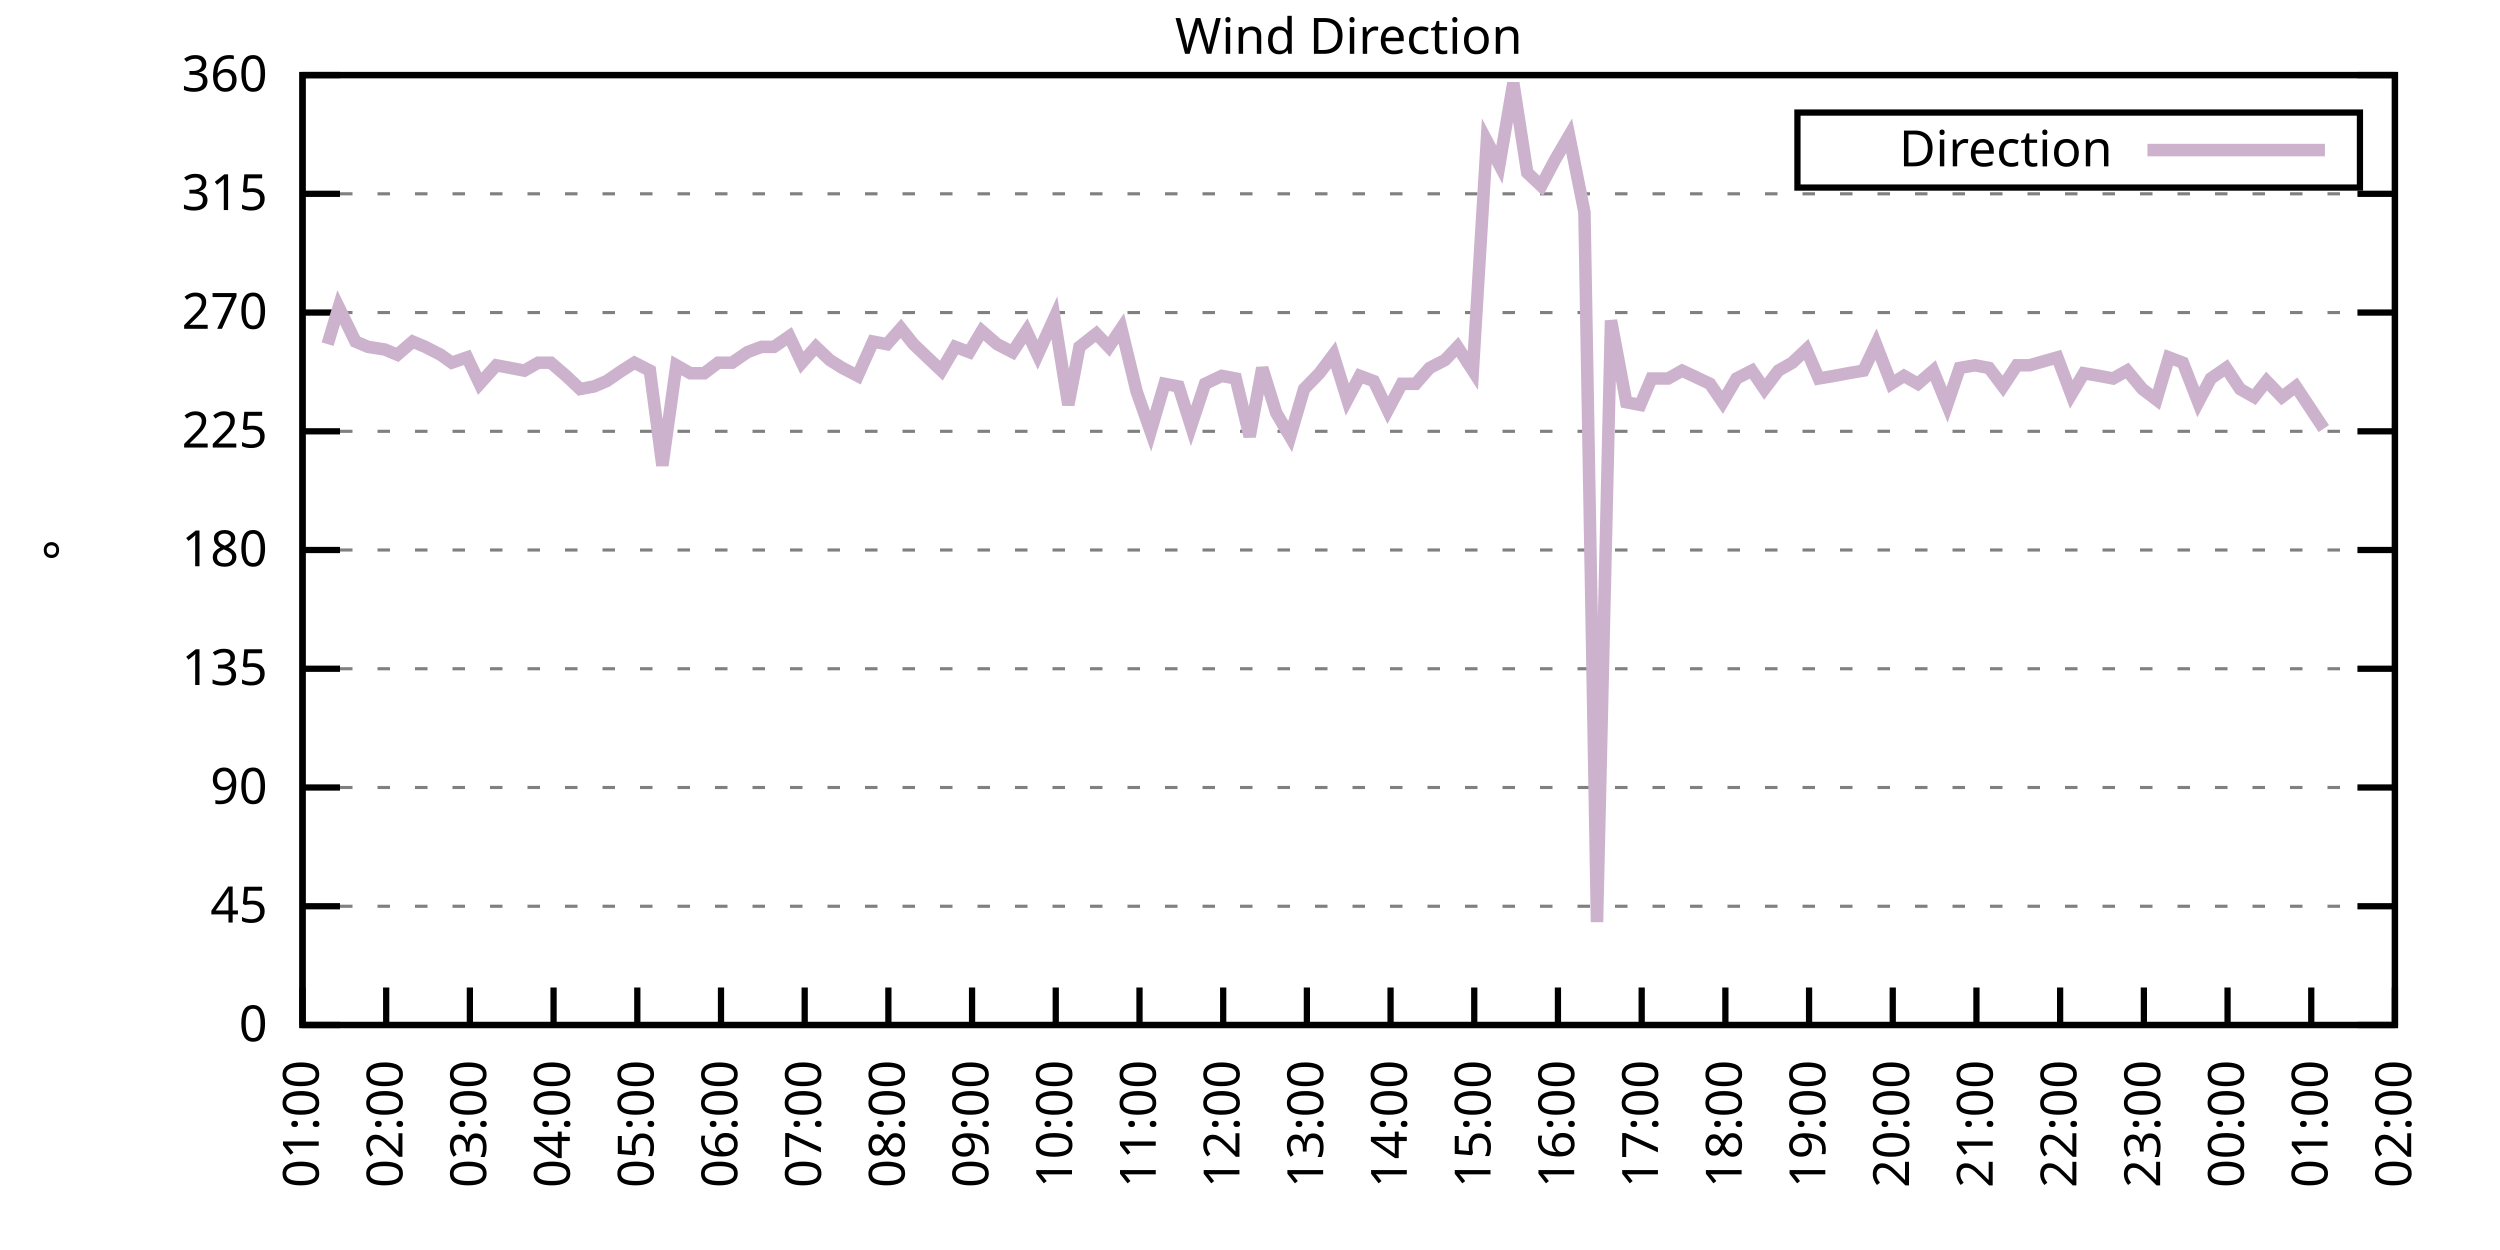
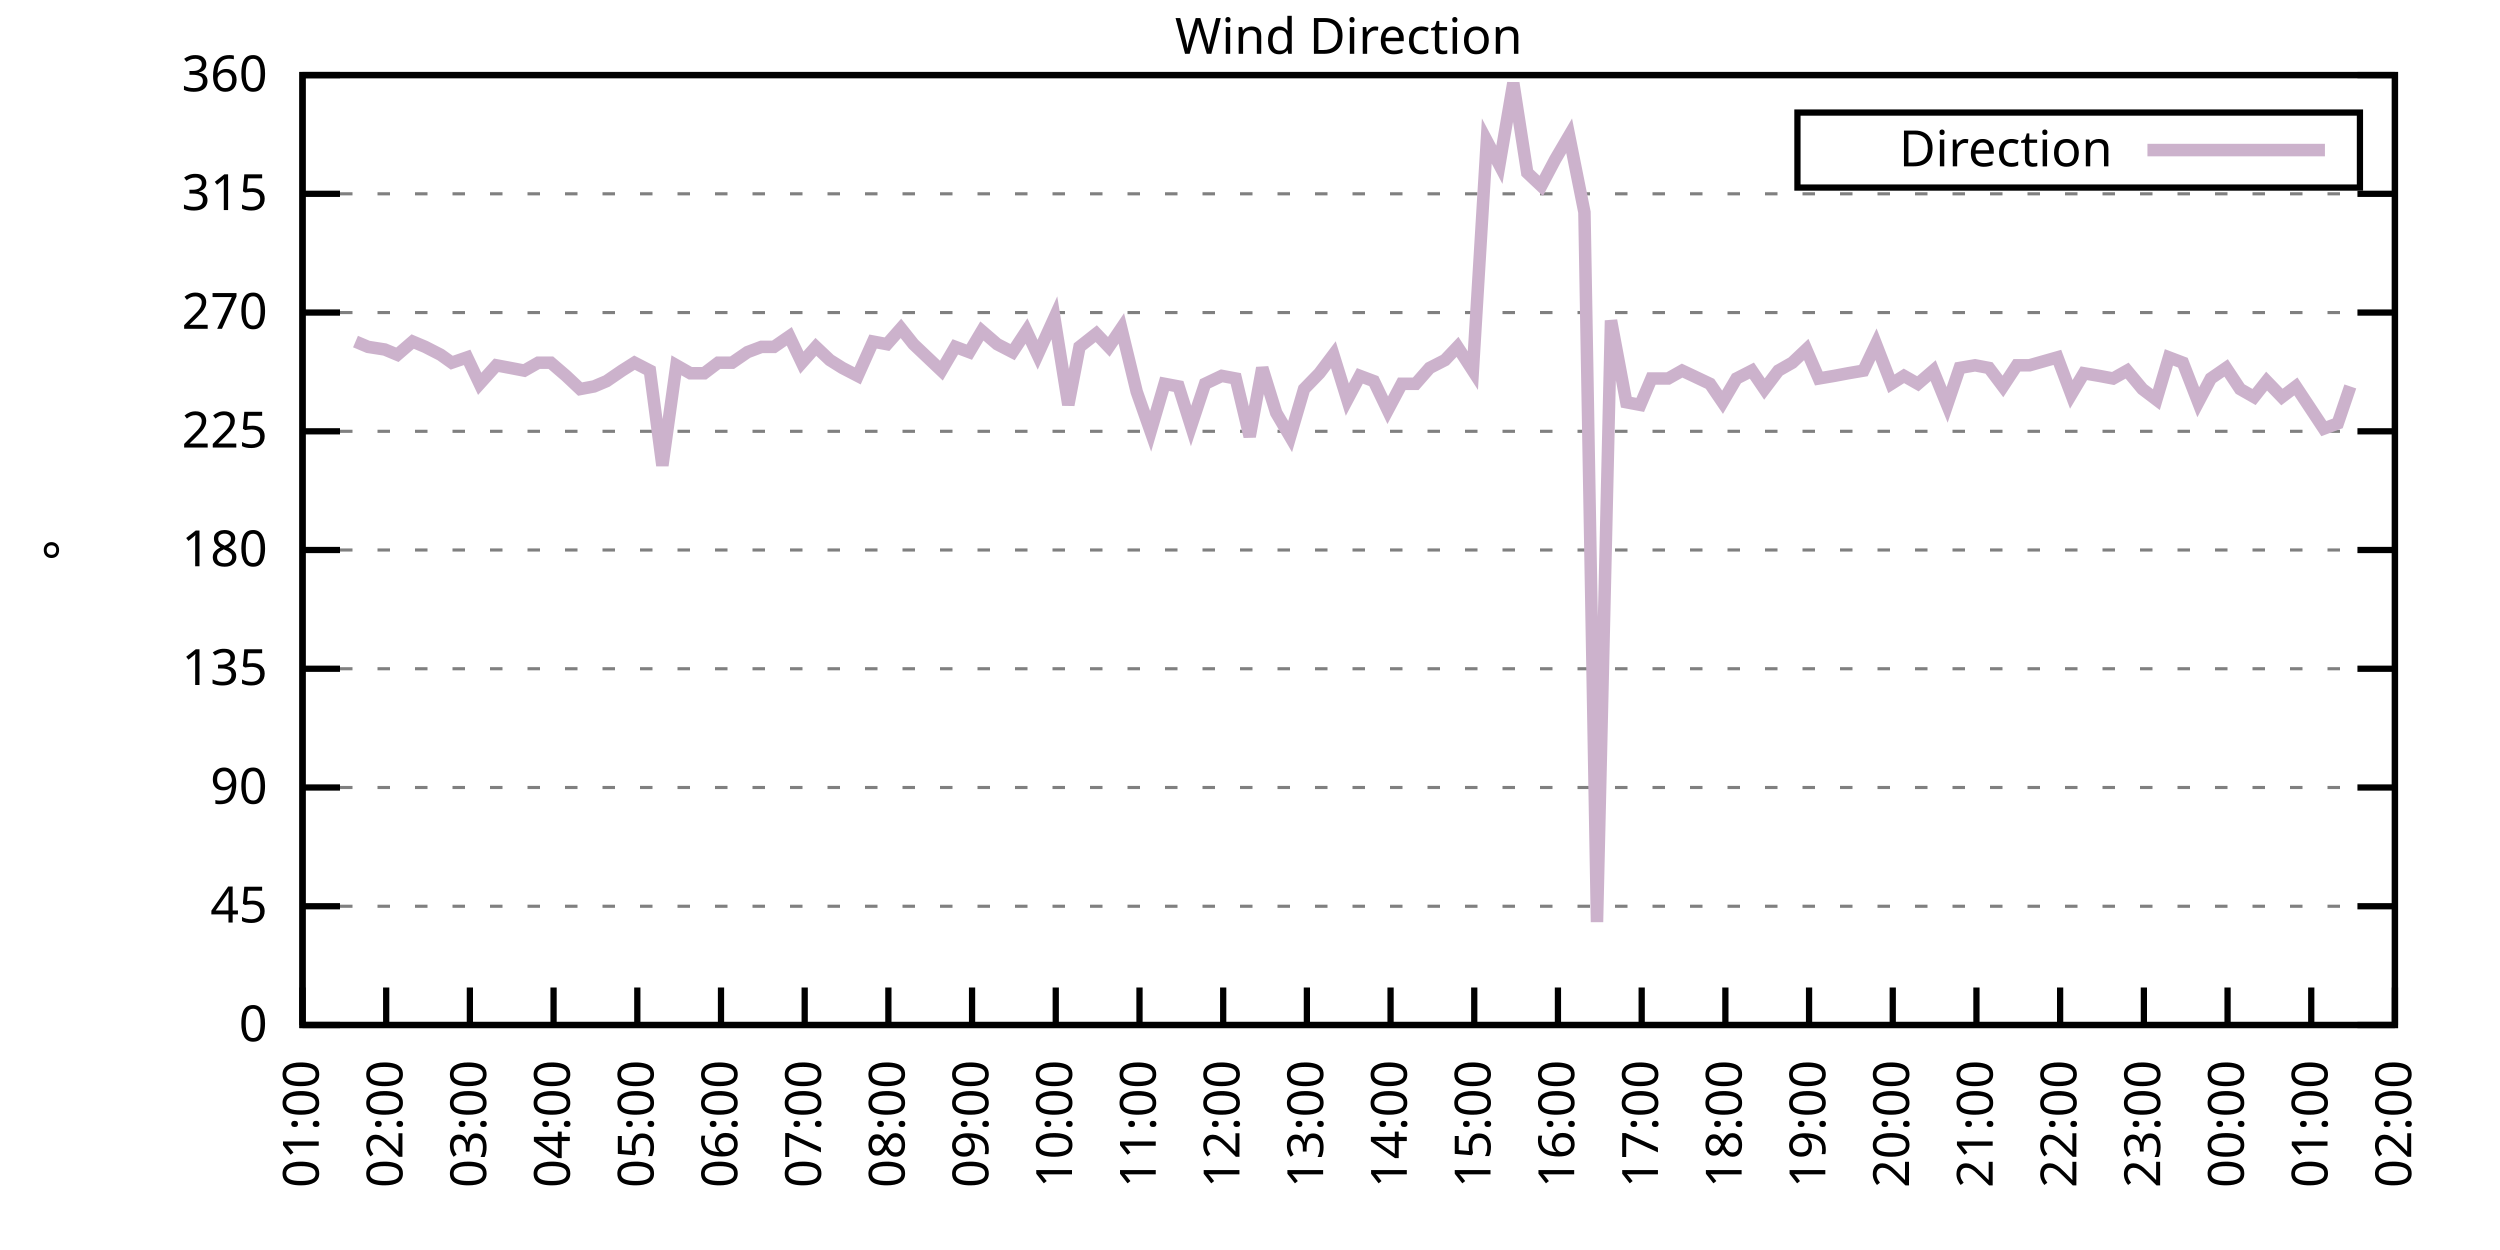
<svg xmlns="http://www.w3.org/2000/svg" xmlns:xlink="http://www.w3.org/1999/xlink" width="400" height="200" viewBox="0 0 400 200">
  <g id="gnuplot_canvas">
    <rect x="0" y="0" width="400" height="200" fill="none" />
    <defs>
      <circle id="gpDot" r="0.5" stroke-width="0.5" stroke="currentColor" />
      <path id="gpPt0" stroke-width="0.333" stroke="currentColor" d="M-1,0 h2 M0,-1 v2" />
      <path id="gpPt1" stroke-width="0.333" stroke="currentColor" d="M-1,-1 L1,1 M1,-1 L-1,1" />
      <path id="gpPt2" stroke-width="0.333" stroke="currentColor" d="M-1,0 L1,0 M0,-1 L0,1 M-1,-1 L1,1 M-1,1 L1,-1" />
      <rect id="gpPt3" stroke-width="0.333" stroke="currentColor" x="-1" y="-1" width="2" height="2" />
      <rect id="gpPt4" stroke-width="0.333" stroke="currentColor" fill="currentColor" x="-1" y="-1" width="2" height="2" />
      <circle id="gpPt5" stroke-width="0.333" stroke="currentColor" cx="0" cy="0" r="1" />
      <use xlink:href="#gpPt5" id="gpPt6" fill="currentColor" stroke="none" />
      <path id="gpPt7" stroke-width="0.333" stroke="currentColor" d="M0,-1.33 L-1.33,0.67 L1.33,0.67 z" />
      <use xlink:href="#gpPt7" id="gpPt8" fill="currentColor" stroke="none" />
      <use xlink:href="#gpPt7" id="gpPt9" stroke="currentColor" transform="rotate(180)" />
      <use xlink:href="#gpPt9" id="gpPt10" fill="currentColor" stroke="none" />
      <use xlink:href="#gpPt3" id="gpPt11" stroke="currentColor" transform="rotate(45)" />
      <use xlink:href="#gpPt11" id="gpPt12" fill="currentColor" stroke="none" />
      <path id="gpPt13" stroke-width="0.333" stroke="currentColor" d="M0,1.330 L1.265,0.411 L0.782,-1.067 L-0.782,-1.076 L-1.265,0.411 z" />
      <use xlink:href="#gpPt13" id="gpPt14" fill="currentColor" stroke="none" />
      <filter id="textbox" filterUnits="objectBoundingBox" x="0" y="0" height="1" width="1">
        <feFlood flood-color="white" flood-opacity="1" result="bgnd" />
        <feComposite in="SourceGraphic" in2="bgnd" operator="atop" />
      </filter>
      <filter id="greybox" filterUnits="objectBoundingBox" x="0" y="0" height="1" width="1">
        <feFlood flood-color="lightgrey" flood-opacity="1" result="grey" />
        <feComposite in="SourceGraphic" in2="grey" operator="atop" />
      </filter>
    </defs>
    <g fill="none" color="white" stroke="currentColor" stroke-width="1.00" stroke-linecap="butt" stroke-linejoin="miter">
</g>
    <g fill="none" color="black" stroke="currentColor" stroke-width="1.00" stroke-linecap="butt" stroke-linejoin="miter">
      <g stroke="none" shape-rendering="crispEdges">
        <polygon fill="rgb(255, 255, 255)" points="48.40,164.00 383.18,164.00 383.18,12.02 48.40,12.02 " />
      </g>
    </g>
    <g fill="none" color="black" stroke="currentColor" stroke-width="1.00" stroke-linecap="butt" stroke-linejoin="miter">
</g>
    <g fill="none" color="black" stroke="black" stroke-width="0.50" stroke-linecap="butt" stroke-linejoin="miter">
</g>
    <g fill="none" color="gray" stroke="currentColor" stroke-width="0.50" stroke-linecap="butt" stroke-linejoin="miter">
      <path stroke="gray" stroke-dasharray="2,4" class="gridline" d="M48.40,164.00 L383.19,164.00  " />
    </g>
    <g fill="none" color="gray" stroke="gray" stroke-width="1.00" stroke-linecap="butt" stroke-linejoin="miter">
</g>
    <g fill="none" color="black" stroke="currentColor" stroke-width="1.00" stroke-linecap="butt" stroke-linejoin="miter">
      <path stroke="black" d="M48.40,164.00 L54.40,164.00 M383.19,164.00 L377.19,164.00  " />
      <g transform="translate(42.80,166.60)" stroke="none" fill="black" font-family="Sans" font-size="8.00" text-anchor="end">
        <text>
          <tspan font-family="Sans"> 0</tspan>
        </text>
      </g>
    </g>
    <g fill="none" color="black" stroke="currentColor" stroke-width="1.00" stroke-linecap="butt" stroke-linejoin="miter">
</g>
    <g fill="none" color="black" stroke="black" stroke-width="0.50" stroke-linecap="butt" stroke-linejoin="miter">
</g>
    <g fill="none" color="gray" stroke="currentColor" stroke-width="0.50" stroke-linecap="butt" stroke-linejoin="miter">
      <path stroke="gray" stroke-dasharray="2,4" class="gridline" d="M48.40,145.00 L383.19,145.00  " />
    </g>
    <g fill="none" color="gray" stroke="gray" stroke-width="1.00" stroke-linecap="butt" stroke-linejoin="miter">
</g>
    <g fill="none" color="black" stroke="currentColor" stroke-width="1.00" stroke-linecap="butt" stroke-linejoin="miter">
      <path stroke="black" d="M48.40,145.00 L54.40,145.00 M383.19,145.00 L377.19,145.00  " />
      <g transform="translate(42.80,147.60)" stroke="none" fill="black" font-family="Sans" font-size="8.00" text-anchor="end">
        <text>
          <tspan font-family="Sans"> 45</tspan>
        </text>
      </g>
    </g>
    <g fill="none" color="black" stroke="currentColor" stroke-width="1.00" stroke-linecap="butt" stroke-linejoin="miter">
</g>
    <g fill="none" color="black" stroke="black" stroke-width="0.50" stroke-linecap="butt" stroke-linejoin="miter">
</g>
    <g fill="none" color="gray" stroke="currentColor" stroke-width="0.50" stroke-linecap="butt" stroke-linejoin="miter">
      <path stroke="gray" stroke-dasharray="2,4" class="gridline" d="M48.40,126.00 L383.19,126.00  " />
    </g>
    <g fill="none" color="gray" stroke="gray" stroke-width="1.00" stroke-linecap="butt" stroke-linejoin="miter">
</g>
    <g fill="none" color="black" stroke="currentColor" stroke-width="1.00" stroke-linecap="butt" stroke-linejoin="miter">
      <path stroke="black" d="M48.40,126.00 L54.40,126.00 M383.19,126.00 L377.19,126.00  " />
      <g transform="translate(42.80,128.60)" stroke="none" fill="black" font-family="Sans" font-size="8.00" text-anchor="end">
        <text>
          <tspan font-family="Sans"> 90</tspan>
        </text>
      </g>
    </g>
    <g fill="none" color="black" stroke="currentColor" stroke-width="1.00" stroke-linecap="butt" stroke-linejoin="miter">
</g>
    <g fill="none" color="black" stroke="black" stroke-width="0.50" stroke-linecap="butt" stroke-linejoin="miter">
</g>
    <g fill="none" color="gray" stroke="currentColor" stroke-width="0.50" stroke-linecap="butt" stroke-linejoin="miter">
      <path stroke="gray" stroke-dasharray="2,4" class="gridline" d="M48.40,107.00 L383.19,107.00  " />
    </g>
    <g fill="none" color="gray" stroke="gray" stroke-width="1.00" stroke-linecap="butt" stroke-linejoin="miter">
</g>
    <g fill="none" color="black" stroke="currentColor" stroke-width="1.00" stroke-linecap="butt" stroke-linejoin="miter">
      <path stroke="black" d="M48.40,107.00 L54.40,107.00 M383.19,107.00 L377.19,107.00  " />
      <g transform="translate(42.80,109.60)" stroke="none" fill="black" font-family="Sans" font-size="8.00" text-anchor="end">
        <text>
          <tspan font-family="Sans"> 135</tspan>
        </text>
      </g>
    </g>
    <g fill="none" color="black" stroke="currentColor" stroke-width="1.00" stroke-linecap="butt" stroke-linejoin="miter">
</g>
    <g fill="none" color="black" stroke="black" stroke-width="0.50" stroke-linecap="butt" stroke-linejoin="miter">
</g>
    <g fill="none" color="gray" stroke="currentColor" stroke-width="0.50" stroke-linecap="butt" stroke-linejoin="miter">
      <path stroke="gray" stroke-dasharray="2,4" class="gridline" d="M48.40,88.00 L383.19,88.00  " />
    </g>
    <g fill="none" color="gray" stroke="gray" stroke-width="1.00" stroke-linecap="butt" stroke-linejoin="miter">
</g>
    <g fill="none" color="black" stroke="currentColor" stroke-width="1.00" stroke-linecap="butt" stroke-linejoin="miter">
      <path stroke="black" d="M48.40,88.00 L54.40,88.00 M383.19,88.00 L377.19,88.00  " />
      <g transform="translate(42.80,90.60)" stroke="none" fill="black" font-family="Sans" font-size="8.00" text-anchor="end">
        <text>
          <tspan font-family="Sans"> 180</tspan>
        </text>
      </g>
    </g>
    <g fill="none" color="black" stroke="currentColor" stroke-width="1.00" stroke-linecap="butt" stroke-linejoin="miter">
</g>
    <g fill="none" color="black" stroke="black" stroke-width="0.50" stroke-linecap="butt" stroke-linejoin="miter">
</g>
    <g fill="none" color="gray" stroke="currentColor" stroke-width="0.50" stroke-linecap="butt" stroke-linejoin="miter">
      <path stroke="gray" stroke-dasharray="2,4" class="gridline" d="M48.40,69.01 L383.19,69.01  " />
    </g>
    <g fill="none" color="gray" stroke="gray" stroke-width="1.00" stroke-linecap="butt" stroke-linejoin="miter">
</g>
    <g fill="none" color="black" stroke="currentColor" stroke-width="1.00" stroke-linecap="butt" stroke-linejoin="miter">
      <path stroke="black" d="M48.40,69.01 L54.40,69.01 M383.19,69.01 L377.19,69.01  " />
      <g transform="translate(42.80,71.61)" stroke="none" fill="black" font-family="Sans" font-size="8.00" text-anchor="end">
        <text>
          <tspan font-family="Sans"> 225</tspan>
        </text>
      </g>
    </g>
    <g fill="none" color="black" stroke="currentColor" stroke-width="1.00" stroke-linecap="butt" stroke-linejoin="miter">
</g>
    <g fill="none" color="black" stroke="black" stroke-width="0.50" stroke-linecap="butt" stroke-linejoin="miter">
</g>
    <g fill="none" color="gray" stroke="currentColor" stroke-width="0.50" stroke-linecap="butt" stroke-linejoin="miter">
      <path stroke="gray" stroke-dasharray="2,4" class="gridline" d="M48.40,50.01 L383.19,50.01  " />
    </g>
    <g fill="none" color="gray" stroke="gray" stroke-width="1.00" stroke-linecap="butt" stroke-linejoin="miter">
</g>
    <g fill="none" color="black" stroke="currentColor" stroke-width="1.00" stroke-linecap="butt" stroke-linejoin="miter">
      <path stroke="black" d="M48.40,50.01 L54.40,50.01 M383.19,50.01 L377.19,50.01  " />
      <g transform="translate(42.80,52.61)" stroke="none" fill="black" font-family="Sans" font-size="8.00" text-anchor="end">
        <text>
          <tspan font-family="Sans"> 270</tspan>
        </text>
      </g>
    </g>
    <g fill="none" color="black" stroke="currentColor" stroke-width="1.00" stroke-linecap="butt" stroke-linejoin="miter">
</g>
    <g fill="none" color="black" stroke="black" stroke-width="0.50" stroke-linecap="butt" stroke-linejoin="miter">
</g>
    <g fill="none" color="gray" stroke="currentColor" stroke-width="0.50" stroke-linecap="butt" stroke-linejoin="miter">
      <path stroke="gray" stroke-dasharray="2,4" class="gridline" d="M48.40,31.01 L383.19,31.01  " />
    </g>
    <g fill="none" color="gray" stroke="gray" stroke-width="1.00" stroke-linecap="butt" stroke-linejoin="miter">
</g>
    <g fill="none" color="black" stroke="currentColor" stroke-width="1.00" stroke-linecap="butt" stroke-linejoin="miter">
      <path stroke="black" d="M48.40,31.01 L54.40,31.01 M383.19,31.01 L377.19,31.01  " />
      <g transform="translate(42.80,33.61)" stroke="none" fill="black" font-family="Sans" font-size="8.00" text-anchor="end">
        <text>
          <tspan font-family="Sans"> 315</tspan>
        </text>
      </g>
    </g>
    <g fill="none" color="black" stroke="currentColor" stroke-width="1.00" stroke-linecap="butt" stroke-linejoin="miter">
</g>
    <g fill="none" color="black" stroke="black" stroke-width="0.50" stroke-linecap="butt" stroke-linejoin="miter">
</g>
    <g fill="none" color="gray" stroke="currentColor" stroke-width="0.50" stroke-linecap="butt" stroke-linejoin="miter">
      <path stroke="gray" stroke-dasharray="2,4" class="gridline" d="M48.40,12.01 L383.19,12.01  " />
    </g>
    <g fill="none" color="gray" stroke="gray" stroke-width="1.00" stroke-linecap="butt" stroke-linejoin="miter">
</g>
    <g fill="none" color="black" stroke="currentColor" stroke-width="1.00" stroke-linecap="butt" stroke-linejoin="miter">
      <path stroke="black" d="M48.40,12.01 L54.40,12.01 M383.19,12.01 L377.19,12.01  " />
      <g transform="translate(42.80,14.61)" stroke="none" fill="black" font-family="Sans" font-size="8.00" text-anchor="end">
        <text>
          <tspan font-family="Sans"> 360</tspan>
        </text>
      </g>
    </g>
    <g fill="none" color="black" stroke="currentColor" stroke-width="1.00" stroke-linecap="butt" stroke-linejoin="miter">
      <path stroke="black" d="M48.40,164.00 L48.40,158.00  " />
      <g transform="translate(51.00,169.60) rotate(270.00)" stroke="none" fill="black" font-family="Sans" font-size="8.00" text-anchor="end">
        <text>
          <tspan font-family="Sans">01:00</tspan>
        </text>
      </g>
    </g>
    <g fill="none" color="black" stroke="currentColor" stroke-width="1.00" stroke-linecap="butt" stroke-linejoin="miter">
      <path stroke="black" d="M61.79,164.00 L61.79,158.00  " />
      <g transform="translate(64.39,169.60) rotate(270.00)" stroke="none" fill="black" font-family="Sans" font-size="8.00" text-anchor="end">
        <text>
          <tspan font-family="Sans">02:00</tspan>
        </text>
      </g>
    </g>
    <g fill="none" color="black" stroke="currentColor" stroke-width="1.00" stroke-linecap="butt" stroke-linejoin="miter">
      <path stroke="black" d="M75.18,164.00 L75.18,158.00  " />
      <g transform="translate(77.78,169.60) rotate(270.00)" stroke="none" fill="black" font-family="Sans" font-size="8.00" text-anchor="end">
        <text>
          <tspan font-family="Sans">03:00</tspan>
        </text>
      </g>
    </g>
    <g fill="none" color="black" stroke="currentColor" stroke-width="1.00" stroke-linecap="butt" stroke-linejoin="miter">
      <path stroke="black" d="M88.57,164.00 L88.57,158.00  " />
      <g transform="translate(91.17,169.60) rotate(270.00)" stroke="none" fill="black" font-family="Sans" font-size="8.00" text-anchor="end">
        <text>
          <tspan font-family="Sans">04:00</tspan>
        </text>
      </g>
    </g>
    <g fill="none" color="black" stroke="currentColor" stroke-width="1.00" stroke-linecap="butt" stroke-linejoin="miter">
      <path stroke="black" d="M101.97,164.00 L101.97,158.00  " />
      <g transform="translate(104.57,169.60) rotate(270.00)" stroke="none" fill="black" font-family="Sans" font-size="8.00" text-anchor="end">
        <text>
          <tspan font-family="Sans">05:00</tspan>
        </text>
      </g>
    </g>
    <g fill="none" color="black" stroke="currentColor" stroke-width="1.00" stroke-linecap="butt" stroke-linejoin="miter">
      <path stroke="black" d="M115.36,164.00 L115.36,158.00  " />
      <g transform="translate(117.96,169.60) rotate(270.00)" stroke="none" fill="black" font-family="Sans" font-size="8.00" text-anchor="end">
        <text>
          <tspan font-family="Sans">06:00</tspan>
        </text>
      </g>
    </g>
    <g fill="none" color="black" stroke="currentColor" stroke-width="1.00" stroke-linecap="butt" stroke-linejoin="miter">
      <path stroke="black" d="M128.75,164.00 L128.75,158.00  " />
      <g transform="translate(131.35,169.60) rotate(270.00)" stroke="none" fill="black" font-family="Sans" font-size="8.00" text-anchor="end">
        <text>
          <tspan font-family="Sans">07:00</tspan>
        </text>
      </g>
    </g>
    <g fill="none" color="black" stroke="currentColor" stroke-width="1.00" stroke-linecap="butt" stroke-linejoin="miter">
      <path stroke="black" d="M142.14,164.00 L142.14,158.00  " />
      <g transform="translate(144.74,169.60) rotate(270.00)" stroke="none" fill="black" font-family="Sans" font-size="8.00" text-anchor="end">
        <text>
          <tspan font-family="Sans">08:00</tspan>
        </text>
      </g>
    </g>
    <g fill="none" color="black" stroke="currentColor" stroke-width="1.00" stroke-linecap="butt" stroke-linejoin="miter">
      <path stroke="black" d="M155.53,164.00 L155.53,158.00  " />
      <g transform="translate(158.13,169.60) rotate(270.00)" stroke="none" fill="black" font-family="Sans" font-size="8.00" text-anchor="end">
        <text>
          <tspan font-family="Sans">09:00</tspan>
        </text>
      </g>
    </g>
    <g fill="none" color="black" stroke="currentColor" stroke-width="1.00" stroke-linecap="butt" stroke-linejoin="miter">
      <path stroke="black" d="M168.92,164.00 L168.92,158.00  " />
      <g transform="translate(171.52,169.60) rotate(270.00)" stroke="none" fill="black" font-family="Sans" font-size="8.00" text-anchor="end">
        <text>
          <tspan font-family="Sans">10:00</tspan>
        </text>
      </g>
    </g>
    <g fill="none" color="black" stroke="currentColor" stroke-width="1.00" stroke-linecap="butt" stroke-linejoin="miter">
      <path stroke="black" d="M182.32,164.00 L182.32,158.00  " />
      <g transform="translate(184.92,169.60) rotate(270.00)" stroke="none" fill="black" font-family="Sans" font-size="8.00" text-anchor="end">
        <text>
          <tspan font-family="Sans">11:00</tspan>
        </text>
      </g>
    </g>
    <g fill="none" color="black" stroke="currentColor" stroke-width="1.00" stroke-linecap="butt" stroke-linejoin="miter">
      <path stroke="black" d="M195.71,164.00 L195.71,158.00  " />
      <g transform="translate(198.31,169.60) rotate(270.00)" stroke="none" fill="black" font-family="Sans" font-size="8.00" text-anchor="end">
        <text>
          <tspan font-family="Sans">12:00</tspan>
        </text>
      </g>
    </g>
    <g fill="none" color="black" stroke="currentColor" stroke-width="1.00" stroke-linecap="butt" stroke-linejoin="miter">
      <path stroke="black" d="M209.10,164.00 L209.10,158.00  " />
      <g transform="translate(211.70,169.60) rotate(270.00)" stroke="none" fill="black" font-family="Sans" font-size="8.00" text-anchor="end">
        <text>
          <tspan font-family="Sans">13:00</tspan>
        </text>
      </g>
    </g>
    <g fill="none" color="black" stroke="currentColor" stroke-width="1.00" stroke-linecap="butt" stroke-linejoin="miter">
      <path stroke="black" d="M222.49,164.00 L222.49,158.00  " />
      <g transform="translate(225.09,169.60) rotate(270.00)" stroke="none" fill="black" font-family="Sans" font-size="8.00" text-anchor="end">
        <text>
          <tspan font-family="Sans">14:00</tspan>
        </text>
      </g>
    </g>
    <g fill="none" color="black" stroke="currentColor" stroke-width="1.00" stroke-linecap="butt" stroke-linejoin="miter">
      <path stroke="black" d="M235.88,164.00 L235.88,158.00  " />
      <g transform="translate(238.48,169.60) rotate(270.00)" stroke="none" fill="black" font-family="Sans" font-size="8.00" text-anchor="end">
        <text>
          <tspan font-family="Sans">15:00</tspan>
        </text>
      </g>
    </g>
    <g fill="none" color="black" stroke="currentColor" stroke-width="1.00" stroke-linecap="butt" stroke-linejoin="miter">
      <path stroke="black" d="M249.27,164.00 L249.27,158.00  " />
      <g transform="translate(251.87,169.60) rotate(270.00)" stroke="none" fill="black" font-family="Sans" font-size="8.00" text-anchor="end">
        <text>
          <tspan font-family="Sans">16:00</tspan>
        </text>
      </g>
    </g>
    <g fill="none" color="black" stroke="currentColor" stroke-width="1.00" stroke-linecap="butt" stroke-linejoin="miter">
      <path stroke="black" d="M262.67,164.00 L262.67,158.00  " />
      <g transform="translate(265.27,169.60) rotate(270.00)" stroke="none" fill="black" font-family="Sans" font-size="8.00" text-anchor="end">
        <text>
          <tspan font-family="Sans">17:00</tspan>
        </text>
      </g>
    </g>
    <g fill="none" color="black" stroke="currentColor" stroke-width="1.00" stroke-linecap="butt" stroke-linejoin="miter">
      <path stroke="black" d="M276.06,164.00 L276.06,158.00  " />
      <g transform="translate(278.66,169.60) rotate(270.00)" stroke="none" fill="black" font-family="Sans" font-size="8.00" text-anchor="end">
        <text>
          <tspan font-family="Sans">18:00</tspan>
        </text>
      </g>
    </g>
    <g fill="none" color="black" stroke="currentColor" stroke-width="1.00" stroke-linecap="butt" stroke-linejoin="miter">
      <path stroke="black" d="M289.45,164.00 L289.45,158.00  " />
      <g transform="translate(292.05,169.60) rotate(270.00)" stroke="none" fill="black" font-family="Sans" font-size="8.00" text-anchor="end">
        <text>
          <tspan font-family="Sans">19:00</tspan>
        </text>
      </g>
    </g>
    <g fill="none" color="black" stroke="currentColor" stroke-width="1.00" stroke-linecap="butt" stroke-linejoin="miter">
      <path stroke="black" d="M302.84,164.00 L302.84,158.00  " />
      <g transform="translate(305.44,169.60) rotate(270.00)" stroke="none" fill="black" font-family="Sans" font-size="8.00" text-anchor="end">
        <text>
          <tspan font-family="Sans">20:00</tspan>
        </text>
      </g>
    </g>
    <g fill="none" color="black" stroke="currentColor" stroke-width="1.00" stroke-linecap="butt" stroke-linejoin="miter">
      <path stroke="black" d="M316.23,164.00 L316.23,158.00  " />
      <g transform="translate(318.83,169.60) rotate(270.00)" stroke="none" fill="black" font-family="Sans" font-size="8.00" text-anchor="end">
        <text>
          <tspan font-family="Sans">21:00</tspan>
        </text>
      </g>
    </g>
    <g fill="none" color="black" stroke="currentColor" stroke-width="1.00" stroke-linecap="butt" stroke-linejoin="miter">
      <path stroke="black" d="M329.62,164.00 L329.62,158.00  " />
      <g transform="translate(332.22,169.60) rotate(270.00)" stroke="none" fill="black" font-family="Sans" font-size="8.00" text-anchor="end">
        <text>
          <tspan font-family="Sans">22:00</tspan>
        </text>
      </g>
    </g>
    <g fill="none" color="black" stroke="currentColor" stroke-width="1.00" stroke-linecap="butt" stroke-linejoin="miter">
      <path stroke="black" d="M343.02,164.00 L343.02,158.00  " />
      <g transform="translate(345.62,169.60) rotate(270.00)" stroke="none" fill="black" font-family="Sans" font-size="8.00" text-anchor="end">
        <text>
          <tspan font-family="Sans">23:00</tspan>
        </text>
      </g>
    </g>
    <g fill="none" color="black" stroke="currentColor" stroke-width="1.00" stroke-linecap="butt" stroke-linejoin="miter">
      <path stroke="black" d="M356.41,164.00 L356.41,158.00  " />
      <g transform="translate(359.01,169.60) rotate(270.00)" stroke="none" fill="black" font-family="Sans" font-size="8.00" text-anchor="end">
        <text>
          <tspan font-family="Sans">00:00</tspan>
        </text>
      </g>
    </g>
    <g fill="none" color="black" stroke="currentColor" stroke-width="1.00" stroke-linecap="butt" stroke-linejoin="miter">
      <path stroke="black" d="M369.80,164.00 L369.80,158.00  " />
      <g transform="translate(372.40,169.60) rotate(270.00)" stroke="none" fill="black" font-family="Sans" font-size="8.00" text-anchor="end">
        <text>
          <tspan font-family="Sans">01:00</tspan>
        </text>
      </g>
    </g>
    <g fill="none" color="black" stroke="currentColor" stroke-width="1.00" stroke-linecap="butt" stroke-linejoin="miter">
      <path stroke="black" d="M383.19,164.00 L383.19,158.00  " />
      <g transform="translate(385.79,169.60) rotate(270.00)" stroke="none" fill="black" font-family="Sans" font-size="8.00" text-anchor="end">
        <text>
          <tspan font-family="Sans">02:00</tspan>
        </text>
      </g>
    </g>
    <g fill="none" color="black" stroke="currentColor" stroke-width="1.00" stroke-linecap="butt" stroke-linejoin="miter">
</g>
    <g fill="none" color="black" stroke="currentColor" stroke-width="1.00" stroke-linecap="butt" stroke-linejoin="miter">
      <path stroke="black" d="M48.40,12.01 L48.40,164.00 L383.19,164.00 L383.19,12.01 L48.40,12.01 Z  " />
    </g>
    <g fill="none" color="black" stroke="currentColor" stroke-width="1.00" stroke-linecap="butt" stroke-linejoin="miter">
</g>
    <g fill="none" color="black" stroke="currentColor" stroke-width="1.00" stroke-linecap="butt" stroke-linejoin="miter">
      <path stroke="black" d="M287.59,30.01 L287.59,18.01 L377.59,18.01 L377.59,30.01 L287.59,30.01 Z  " />
    </g>
    <g id="Wind_direction_plot_1">
      <g fill="none" color="white" stroke="black" stroke-width="2.00" stroke-linecap="butt" stroke-linejoin="miter">
</g>
      <g fill="none" color="black" stroke="currentColor" stroke-width="2.00" stroke-linecap="butt" stroke-linejoin="miter">
        <g transform="translate(337.99,26.61)" stroke="none" fill="black" font-family="Sans" font-size="8.00" text-anchor="end">
          <text>
            <tspan font-family="Sans">Direction</tspan>
          </text>
        </g>
      </g>
      <g fill="none" color="black" stroke="currentColor" stroke-width="2.00" stroke-linecap="butt" stroke-linejoin="miter">
-         <path stroke="rgb(204, 178, 204)" d="M343.59,24.01 L371.99,24.01 M52.42,55.07 L54.20,49.16 L56.88,54.65 L58.89,55.50 L61.57,55.92 L63.58,56.76   L66.03,54.65 L68.04,55.50 L70.50,56.76 L72.28,58.03 L74.74,57.18 L76.75,61.41 L79.42,58.45 L81.66,58.87   L83.89,59.30 L86.12,58.03 L88.13,58.03 L90.58,60.14 L92.82,62.25 L95.05,61.83 L97.06,60.98 L99.51,59.30   L101.52,58.03 L103.98,59.30 L105.98,74.49 L108.22,58.45 L110.45,59.72 L112.68,59.72 L114.91,58.03 L117.14,58.03   L119.60,56.34 L121.83,55.50 L123.84,55.50 L126.29,53.81 L128.30,58.03 L130.54,55.50 L132.77,57.61 L134.78,58.87   L137.23,60.14 L139.69,54.65 L141.92,55.07 L144.15,52.54 L146.16,55.07 L150.62,59.30 L152.85,55.50 L155.09,56.34   L157.10,52.96 L159.55,55.07 L162.01,56.34 L164.24,52.96 L166.02,56.76 L168.70,50.85 L170.93,64.78 L172.72,55.50   L175.40,53.39 L177.41,55.50 L179.41,52.54 L181.87,62.67 L184.10,69.01 L186.33,61.41 L188.57,61.83 L190.57,68.16   L192.81,61.41 L195.48,60.14 L197.72,60.56 L199.95,69.85 L201.96,58.87 L204.19,66.05 L206.42,69.85 L208.65,62.25   L211.11,59.72 L213.34,56.76 L215.57,63.94 L217.58,60.14 L219.81,60.98 L222.04,65.63 L224.28,61.41 L226.51,61.41   L228.74,58.87 L231.20,57.61 L233.20,55.50 L235.66,59.30 L237.89,22.56 L239.90,26.36 L242.13,13.28 L244.36,27.63   L246.60,29.74 L248.83,25.52 L251.06,21.72 L253.51,33.96 L255.52,147.53 L257.76,51.27 L260.21,64.36 L262.44,64.78   L264.23,60.56 L266.91,60.56 L269.14,59.30 L270.92,60.14 L273.60,61.41 L275.61,64.36 L277.84,60.56 L280.30,59.30   L282.31,62.25 L284.54,59.30 L286.77,58.03 L289.00,55.92 L291.01,60.56 L293.47,60.14 L295.70,59.72 L298.15,59.30   L300.16,55.07 L302.62,61.41 L304.63,60.14 L306.86,61.41 L309.31,59.30 L311.54,64.78 L313.55,58.87 L316.01,58.45   L318.24,58.87 L320.47,61.83 L322.70,58.45 L324.71,58.45 L329.18,57.18 L331.41,63.10 L333.42,59.72 L335.87,60.14   L338.10,60.56 L340.34,59.30 L342.79,62.25 L345.02,63.94 L347.03,57.18 L349.26,58.03 L351.72,64.36 L353.73,60.56   L356.18,58.87 L358.42,62.25 L360.65,63.52 L362.66,60.98 L365.11,63.52 L367.34,61.83 L369.58,65.21 L371.81,68.58    " />
+         <path stroke="rgb(204, 178, 204)" d="M343.59,24.01 L371.99,24.01 M56.88,54.65 L58.89,55.50 L61.57,55.92 L63.58,56.76 L66.03,54.65 L68.04,55.50   L70.50,56.76 L72.28,58.03 L74.74,57.18 L76.75,61.41 L79.42,58.45 L81.66,58.87 L83.89,59.30 L86.12,58.03   L88.13,58.03 L90.58,60.14 L92.82,62.25 L95.05,61.83 L97.06,60.98 L99.51,59.30 L101.52,58.03 L103.98,59.30   L105.98,74.49 L108.22,58.45 L110.45,59.72 L112.68,59.72 L114.91,58.03 L117.14,58.03 L119.60,56.34 L121.83,55.50   L123.84,55.50 L126.29,53.81 L128.30,58.03 L130.54,55.50 L132.77,57.61 L134.78,58.87 L137.23,60.14 L139.69,54.65   L141.92,55.07 L144.15,52.54 L146.16,55.07 L150.62,59.30 L152.85,55.50 L155.09,56.34 L157.10,52.96 L159.55,55.07   L162.01,56.34 L164.24,52.96 L166.02,56.76 L168.70,50.85 L170.93,64.78 L172.72,55.50 L175.40,53.39 L177.41,55.50   L179.41,52.54 L181.87,62.67 L184.10,69.01 L186.33,61.41 L188.57,61.83 L190.57,68.16 L192.81,61.41 L195.48,60.14   L197.72,60.56 L199.95,69.85 L201.96,58.87 L204.19,66.05 L206.42,69.85 L208.65,62.25 L211.11,59.72 L213.34,56.76   L215.57,63.94 L217.58,60.14 L219.81,60.98 L222.04,65.63 L224.28,61.41 L226.51,61.41 L228.74,58.87 L231.20,57.61   L233.20,55.50 L235.66,59.30 L237.89,22.56 L239.90,26.36 L242.13,13.28 L244.36,27.63 L246.60,29.74 L248.83,25.52   L251.06,21.72 L253.51,33.96 L255.52,147.53 L257.76,51.27 L260.21,64.36 L262.44,64.78 L264.23,60.56 L266.91,60.56   L269.14,59.30 L270.92,60.14 L273.60,61.41 L275.61,64.36 L277.84,60.56 L280.30,59.30 L282.31,62.25 L284.54,59.30   L286.77,58.03 L289.00,55.92 L291.01,60.56 L293.47,60.14 L295.70,59.72 L298.15,59.30 L300.16,55.07 L302.62,61.41   L304.63,60.14 L306.86,61.41 L309.31,59.30 L311.54,64.78 L313.55,58.87 L316.01,58.45 L318.24,58.87 L320.47,61.83   L322.70,58.45 L324.71,58.45 L329.18,57.18 L331.41,63.10 L333.42,59.72 L335.87,60.14 L338.10,60.56 L340.34,59.30   L342.79,62.25 L345.02,63.94 L347.03,57.18 L349.26,58.03 L351.72,64.36 L353.73,60.56 L356.18,58.87 L358.42,62.25   L360.65,63.52 L362.66,60.98 L365.11,63.52 L367.34,61.83 L369.58,65.21 L371.81,68.58 L374.04,67.74 L376.05,61.83    " />
      </g>
    </g>
    <g fill="none" color="black" stroke="currentColor" stroke-width="2.00" stroke-linecap="butt" stroke-linejoin="miter">
</g>
    <g fill="none" color="black" stroke="black" stroke-width="1.00" stroke-linecap="butt" stroke-linejoin="miter">
</g>
    <g fill="none" color="black" stroke="currentColor" stroke-width="1.00" stroke-linecap="butt" stroke-linejoin="miter">
      <path stroke="black" d="M48.40,12.01 L48.40,164.00 L383.19,164.00 L383.19,12.01 L48.40,12.01 Z  " />
      <g transform="translate(12.80,88.01) rotate(270.00)" stroke="none" fill="black" font-family="Sans" font-size="8.00" text-anchor="middle">
        <text>
          <tspan font-family="Sans">°</tspan>
        </text>
      </g>
    </g>
    <g fill="none" color="black" stroke="currentColor" stroke-width="1.00" stroke-linecap="butt" stroke-linejoin="miter">
</g>
    <g fill="none" color="black" stroke="currentColor" stroke-width="1.00" stroke-linecap="butt" stroke-linejoin="miter">
      <g transform="translate(215.79,8.61)" stroke="none" fill="black" font-family="Sans" font-size="8.00" text-anchor="middle">
        <text>
          <tspan font-family="Sans">Wind Direction</tspan>
        </text>
      </g>
    </g>
    <g fill="none" color="black" stroke="currentColor" stroke-width="1.00" stroke-linecap="butt" stroke-linejoin="miter">
</g>
  </g>
</svg>
